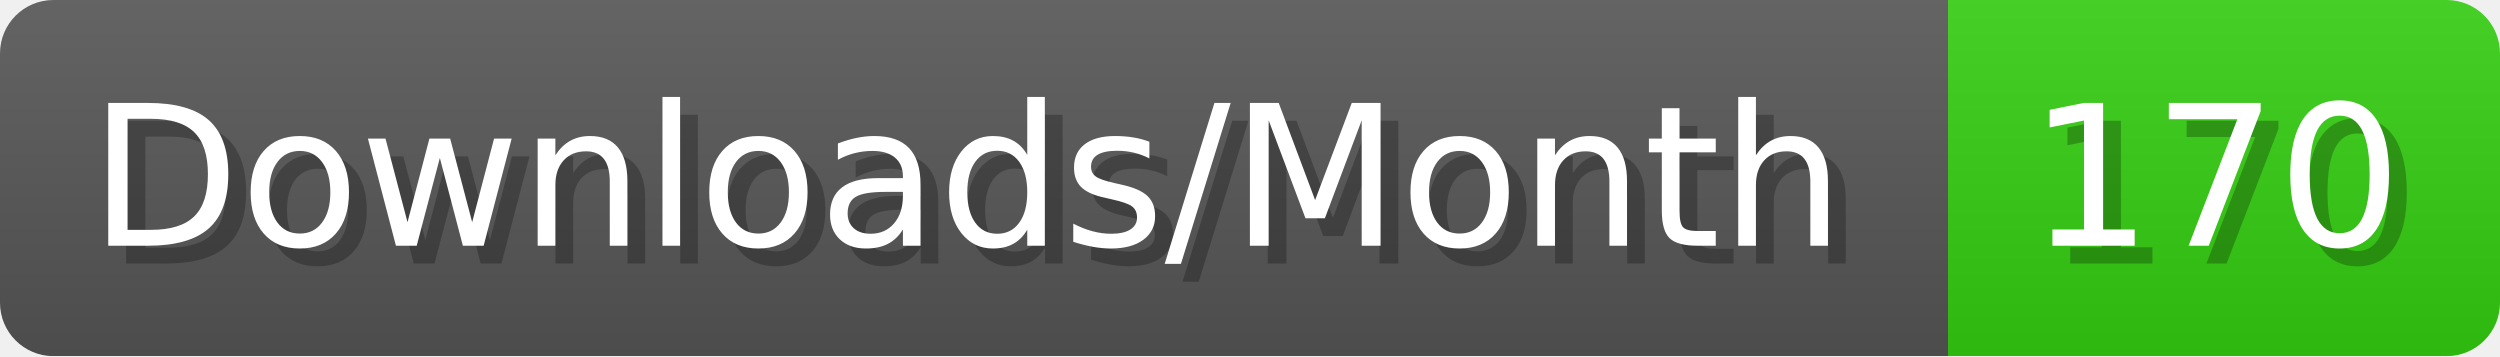
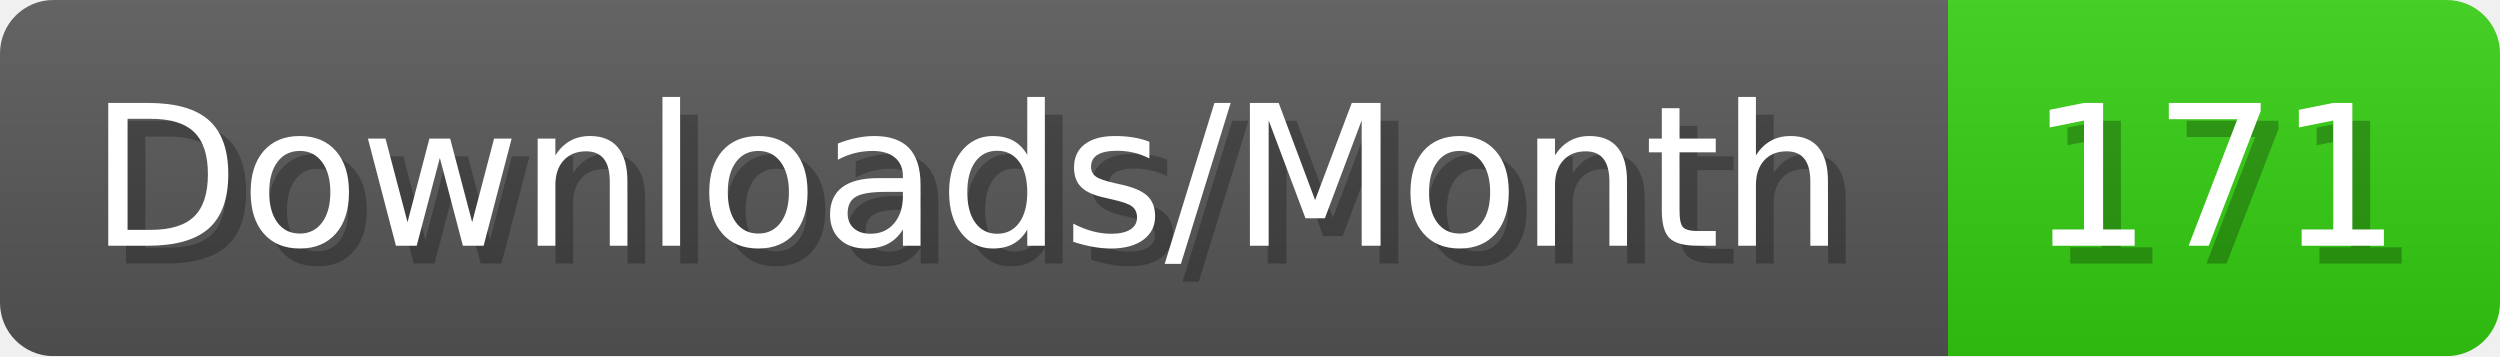
- <svg xmlns="http://www.w3.org/2000/svg" width="140.4" height="20" viewBox="0 0 1404 200" role="img" aria-label="Downloads/Month: 170">
+ <svg xmlns="http://www.w3.org/2000/svg" width="140.4" height="20" viewBox="0 0 1404 200" role="img" aria-label="Downloads/Month: 171">
  <linearGradient id="YlXUI" x2="0" y2="100%">
    <stop offset="0" stop-opacity=".1" stop-color="#EEE" />
    <stop offset="1" stop-opacity=".1" />
  </linearGradient>
  <mask id="JHhop">
    <rect width="1404" height="200" rx="30" fill="#FFF" />
  </mask>
  <g mask="url(#JHhop)">
    <rect width="1094" height="200" fill="#555" />
    <rect width="310" height="200" fill="#3C1" x="1094" />
    <rect width="1404" height="200" fill="url(#YlXUI)" />
  </g>
  <g aria-hidden="true" fill="#fff" text-anchor="start" font-family="Verdana,DejaVu Sans,sans-serif" font-size="110">
    <text x="60" y="148" textLength="994" fill="#000" opacity="0.25">Downloads/Month</text>
    <text x="50" y="138" textLength="994">Downloads/Month</text>
-     <text x="1149" y="148" textLength="210" fill="#000" opacity="0.25">170</text>
-     <text x="1139" y="138" textLength="210">170</text>
+     <text x="1149" y="148" textLength="210" fill="#000" opacity="0.25">171</text>
+     <text x="1139" y="138" textLength="210">171</text>
  </g>
</svg>
